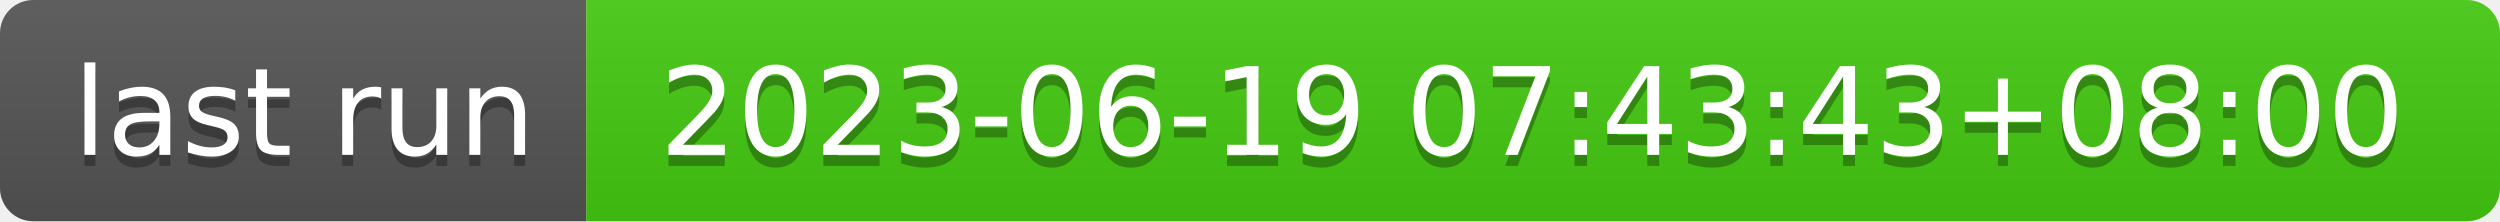
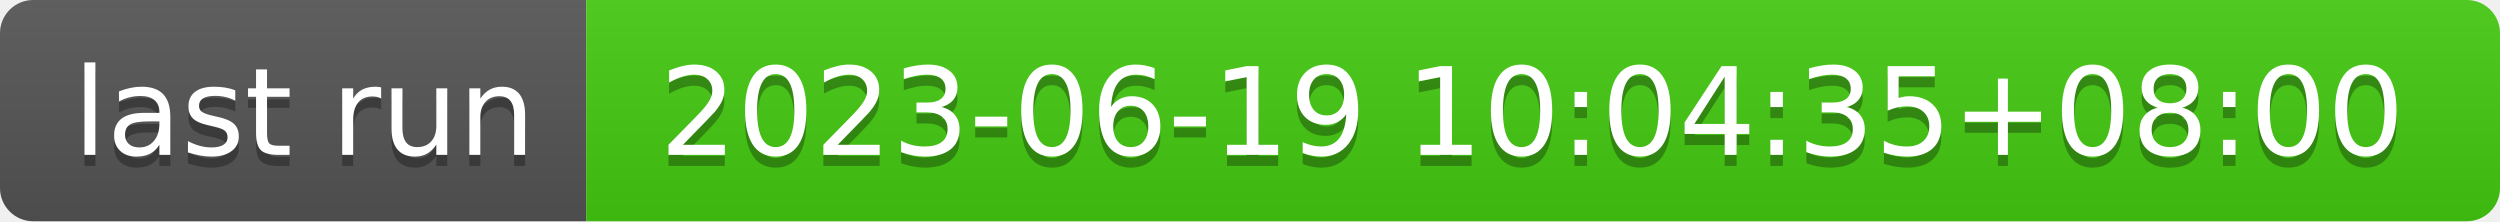
- <svg xmlns="http://www.w3.org/2000/svg" width="226" height="20" role="img" aria-label="last run: 2023-06-19 07:43:43+08:00">
+ <svg xmlns="http://www.w3.org/2000/svg" width="226" height="20" role="img" aria-label="last run: 2023-06-19 10:04:35+08:00">
  <linearGradient id="s" x2="0" y2="100%">
    <stop offset="0" stop-color="#bbb" stop-opacity=".1" />
    <stop offset="1" stop-opacity=".1" />
  </linearGradient>
  <clipPath id="r">
    <rect width="226" height="20" rx="3" fill="#fff" />
  </clipPath>
  <g clip-path="url(#r)">
    <rect width="53" height="20" fill="#555" />
    <rect x="53" width="173" height="20" fill="#4c1" />
    <rect width="226" height="20" fill="url(#s)" />
  </g>
  <g fill="#fff" text-anchor="middle" font-family="Verdana,Geneva,DejaVu Sans,sans-serif" text-rendering="geometricPrecision" font-size="110">
    <text aria-hidden="true" x="275" y="150" fill="#010101" fill-opacity=".3" transform="scale(.1)" textLength="430">last run</text>
    <text x="275" y="140" transform="scale(.1)" fill="#fff" textLength="430">last run</text>
-     <text aria-hidden="true" x="1385" y="150" fill="#010101" fill-opacity=".3" transform="scale(.1)" textLength="1630">2023-06-19 07:43:43+08:00</text>
-     <text x="1385" y="140" transform="scale(.1)" fill="#fff" textLength="1630">2023-06-19 07:43:43+08:00</text>
+     <text aria-hidden="true" x="1385" y="150" fill="#010101" fill-opacity=".3" transform="scale(.1)" textLength="1630">2023-06-19 10:04:35+08:00</text>
+     <text x="1385" y="140" transform="scale(.1)" fill="#fff" textLength="1630">2023-06-19 10:04:35+08:00</text>
  </g>
</svg>
